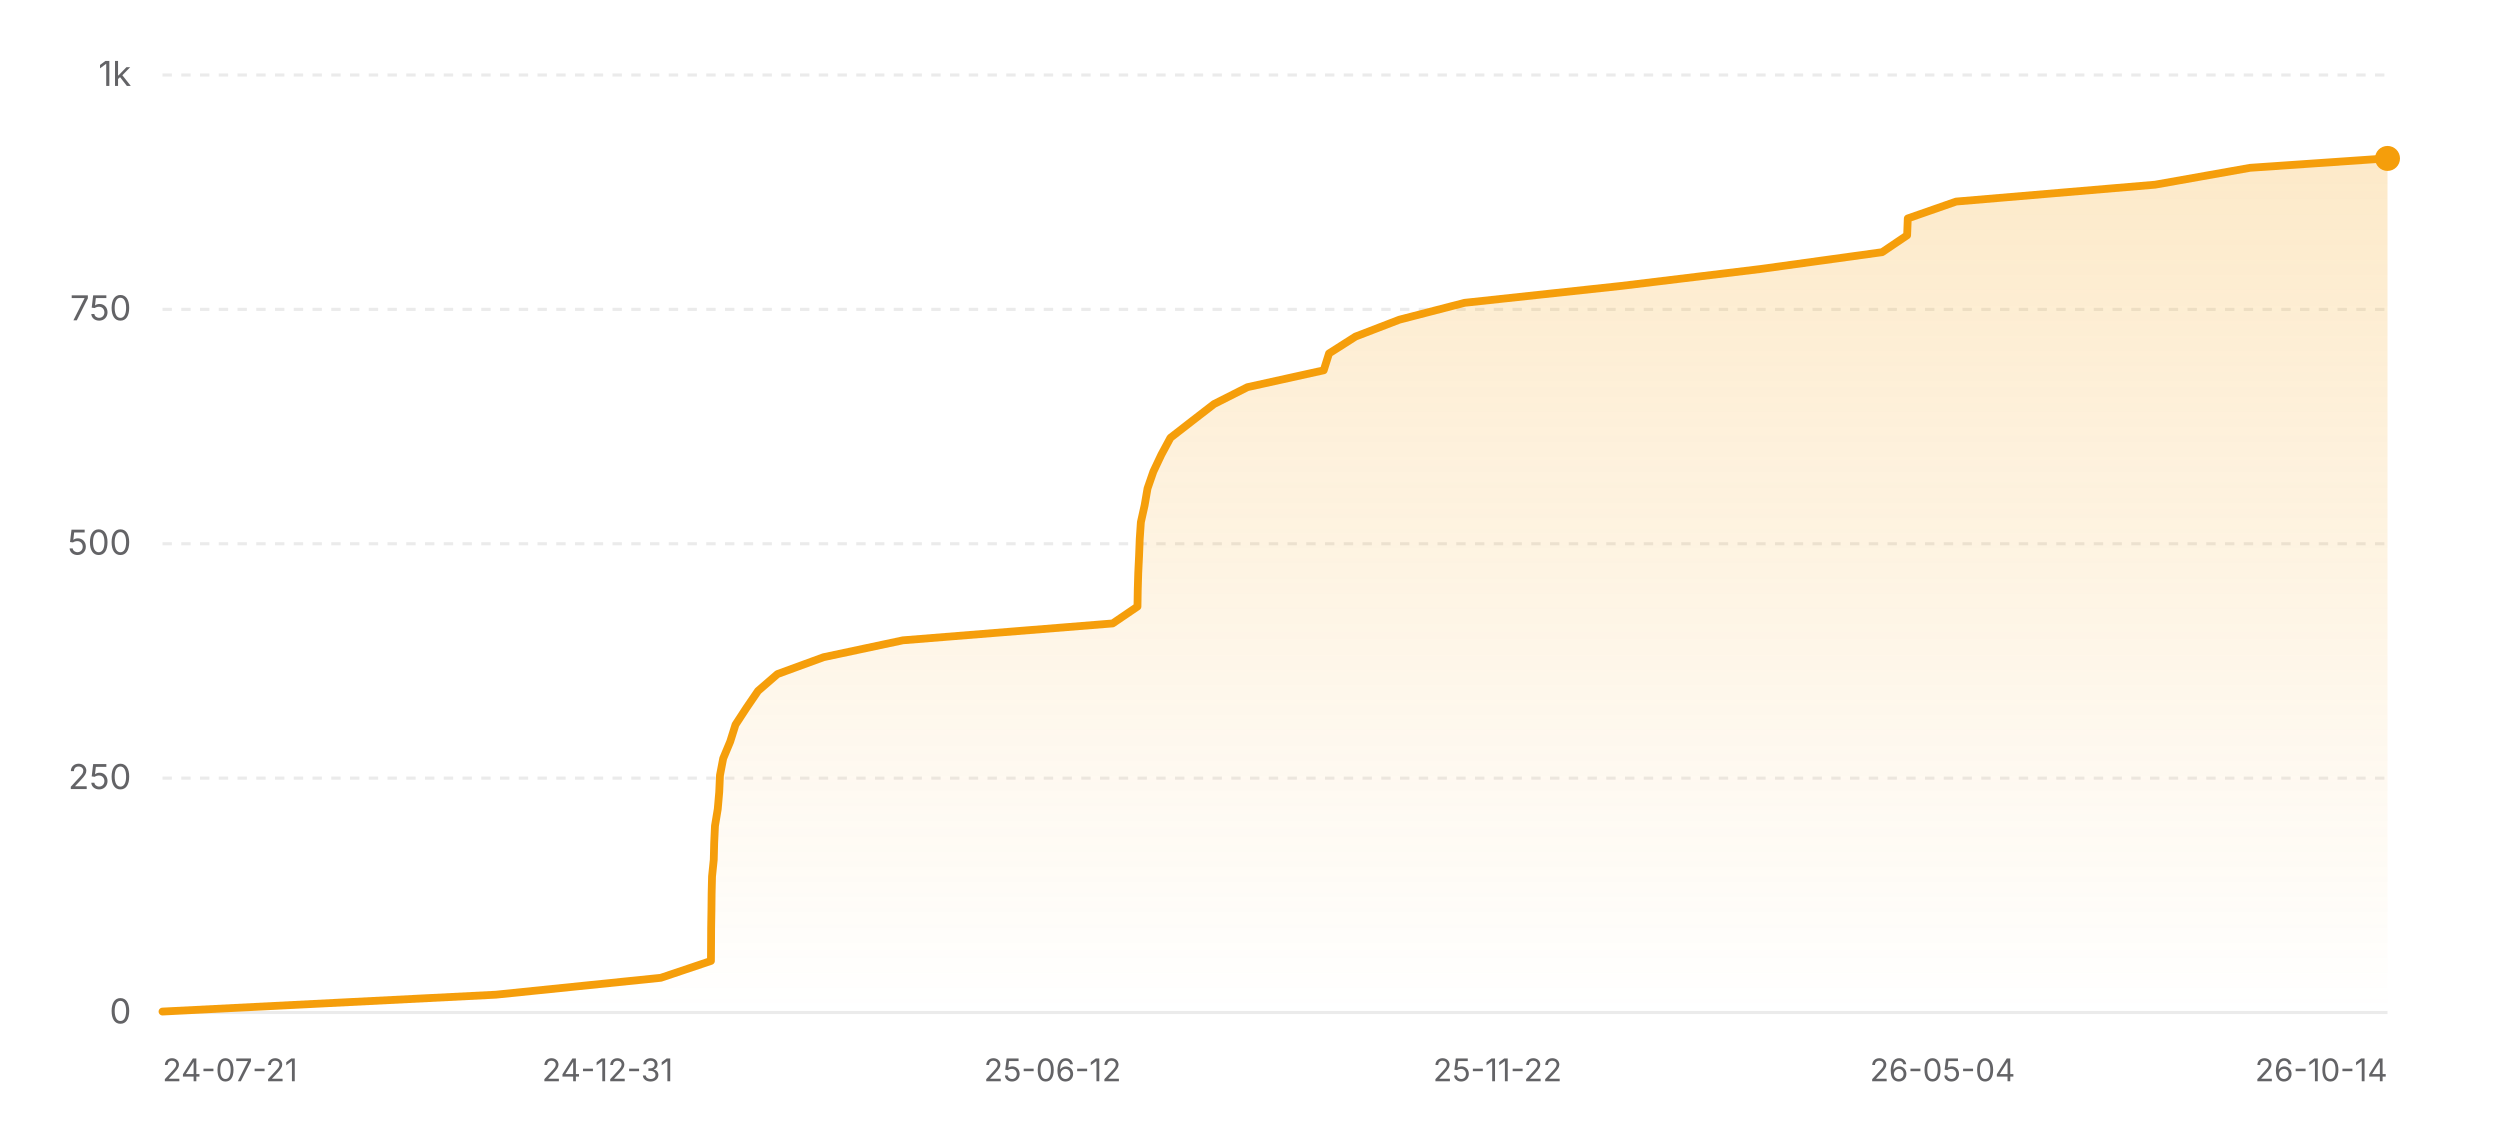
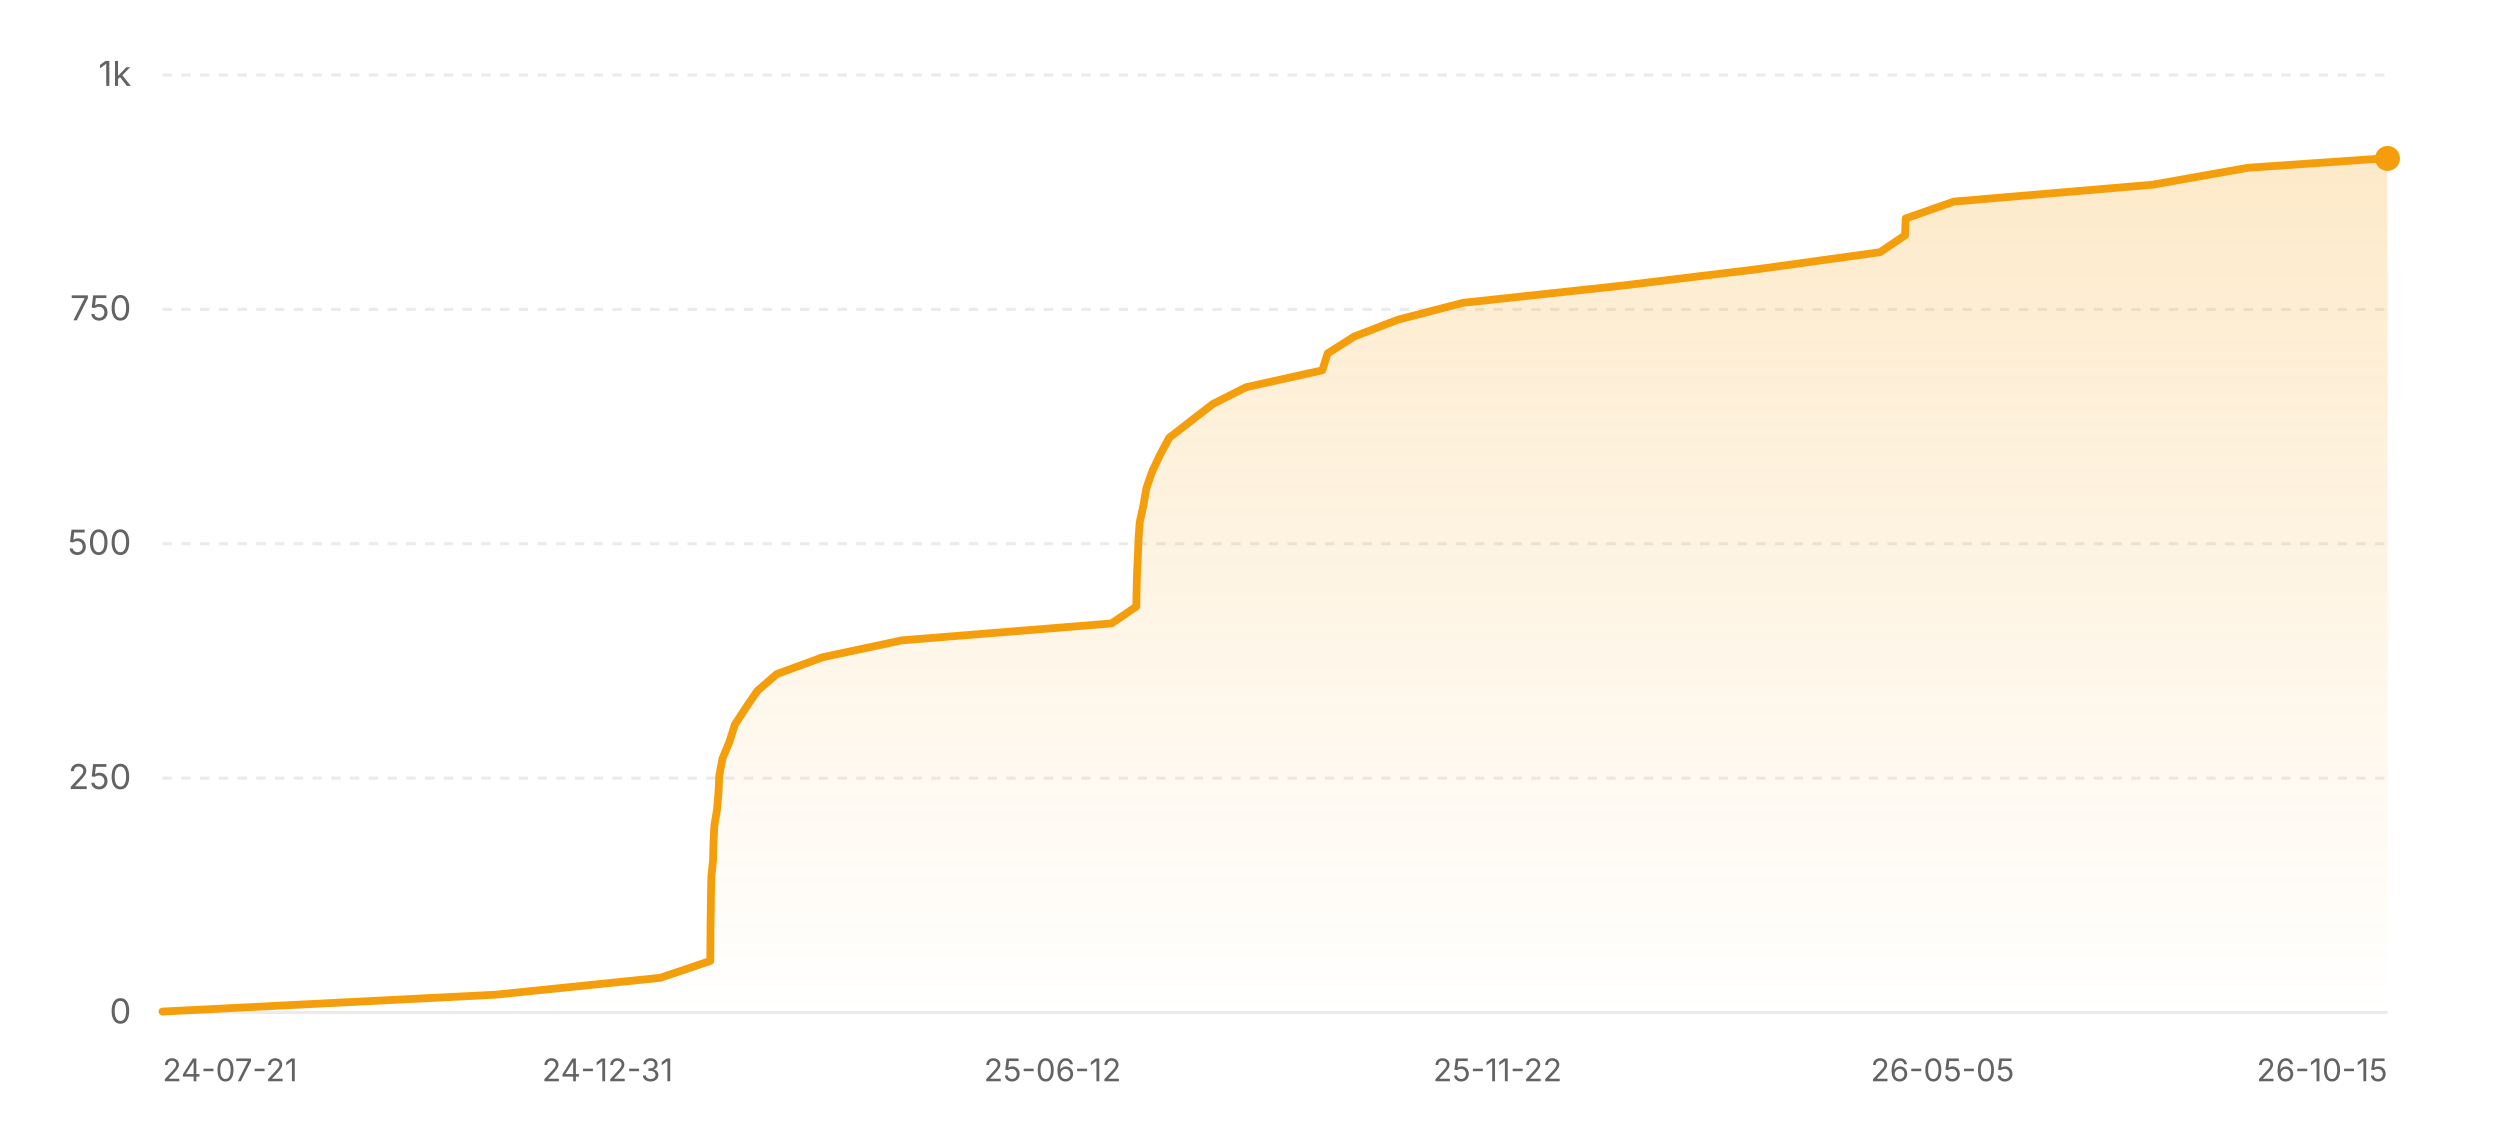
<svg xmlns="http://www.w3.org/2000/svg" width="800" height="360" viewBox="0 0 800 360" role="img" aria-label="Star history of nicejade/wealth-tracker">
  <defs>
    <linearGradient id="area-light" x1="0" y1="0" x2="0" y2="1">
      <stop offset="0%" stop-color="#f59e0b" stop-opacity="0.22" />
      <stop offset="100%" stop-color="#f59e0b" stop-opacity="0" />
    </linearGradient>
  </defs>
  <line x1="52" y1="324" x2="764" y2="324" stroke="rgba(0,0,0,0.08)" stroke-width="1" />
  <text x="42" y="327.5" text-anchor="end" font-size="11" fill="#636366" font-family="ui-sans-serif, system-ui, -apple-system, BlinkMacSystemFont, 'Segoe UI', sans-serif">0</text>
  <line x1="52" y1="249" x2="764" y2="249" stroke="rgba(0,0,0,0.08)" stroke-width="1" stroke-dasharray="3 3" />
  <text x="42" y="252.5" text-anchor="end" font-size="11" fill="#636366" font-family="ui-sans-serif, system-ui, -apple-system, BlinkMacSystemFont, 'Segoe UI', sans-serif">250</text>
  <line x1="52" y1="174" x2="764" y2="174" stroke="rgba(0,0,0,0.08)" stroke-width="1" stroke-dasharray="3 3" />
  <text x="42" y="177.5" text-anchor="end" font-size="11" fill="#636366" font-family="ui-sans-serif, system-ui, -apple-system, BlinkMacSystemFont, 'Segoe UI', sans-serif">500</text>
  <line x1="52" y1="99" x2="764" y2="99" stroke="rgba(0,0,0,0.08)" stroke-width="1" stroke-dasharray="3 3" />
  <text x="42" y="102.5" text-anchor="end" font-size="11" fill="#636366" font-family="ui-sans-serif, system-ui, -apple-system, BlinkMacSystemFont, 'Segoe UI', sans-serif">750</text>
  <line x1="52" y1="24" x2="764" y2="24" stroke="rgba(0,0,0,0.08)" stroke-width="1" stroke-dasharray="3 3" />
  <text x="42" y="27.5" text-anchor="end" font-size="11" fill="#636366" font-family="ui-sans-serif, system-ui, -apple-system, BlinkMacSystemFont, 'Segoe UI', sans-serif">1k</text>
-   <polygon fill="url(#area-light)" points="52,324 52,323.7 158.68,318.3 211.45,312.9 227.5,307.5 227.54,302.1 227.57,296.7 227.66,291.3 227.72,285.9 227.85,280.5 228.4,275.1 228.54,269.7 228.79,264.3 229.68,258.9 230.15,253.5 230.39,248.1 231.42,242.7 233.67,237.3 235.36,231.9 238.88,226.5 242.57,221.1 248.8,215.7 263.55,210.3 288.93,204.9 356.05,199.5 363.99,194.1 364.08,188.7 364.24,183.3 364.5,177.9 364.71,172.5 365.08,167.1 366.28,161.7 367.21,156.3 369.08,150.9 371.63,145.5 374.54,140.1 381.49,134.7 388.48,129.3 399.17,123.9 423.59,118.5 425.29,113.1 433.77,107.7 447.8,102.3 468.67,96.9 518.74,91.5 563.25,86.1 602.28,80.7 610.28,75.3 610.49,69.9 625.96,64.5 689.63,59.1 720.01,53.7 763.57,50.7 764,50.7 764,324" />
-   <polyline fill="none" stroke="#f59e0b" stroke-width="2.5" stroke-linecap="round" stroke-linejoin="round" points="52,323.7 158.68,318.3 211.45,312.9 227.5,307.5 227.54,302.1 227.57,296.7 227.66,291.3 227.72,285.9 227.85,280.5 228.4,275.1 228.54,269.7 228.79,264.3 229.68,258.9 230.15,253.5 230.39,248.1 231.42,242.7 233.67,237.3 235.36,231.9 238.88,226.5 242.57,221.1 248.8,215.7 263.55,210.3 288.93,204.9 356.05,199.5 363.99,194.1 364.08,188.7 364.24,183.3 364.5,177.9 364.71,172.5 365.08,167.1 366.28,161.7 367.21,156.3 369.08,150.9 371.63,145.5 374.54,140.1 381.49,134.7 388.48,129.3 399.17,123.9 423.59,118.5 425.29,113.1 433.77,107.7 447.8,102.3 468.67,96.9 518.74,91.5 563.25,86.1 602.28,80.7 610.28,75.3 610.49,69.9 625.96,64.5 689.63,59.1 720.01,53.7 763.57,50.7 764,50.7" />
+   <polygon fill="url(#area-light)" points="52,324 52,323.7 158.55,318.3 211.26,312.9 227.29,307.5 227.33,302.1 227.36,296.7 227.45,291.3 227.51,285.9 227.64,280.5 228.19,275.1 228.32,269.7 228.58,264.3 229.47,258.9 229.93,253.5 230.18,248.1 231.21,242.7 233.45,237.3 235.14,231.9 238.65,226.5 242.34,221.1 248.57,215.7 263.29,210.3 288.64,204.9 355.68,199.5 363.61,194.1 363.71,188.7 363.86,183.3 364.12,177.9 364.33,172.5 364.71,167.1 365.9,161.7 366.82,156.3 368.7,150.9 371.24,145.5 374.15,140.1 381.09,134.7 388.07,129.3 398.75,123.9 423.14,118.5 424.83,113.1 433.31,107.7 447.32,102.3 468.17,96.9 518.18,91.5 562.63,86.1 601.62,80.7 609.6,75.3 609.81,69.9 625.26,64.5 688.86,59.1 719.2,53.7 762.71,50.7 764,50.7 764,324" />
+   <polyline fill="none" stroke="#f59e0b" stroke-width="2.5" stroke-linecap="round" stroke-linejoin="round" points="52,323.7 158.55,318.3 211.26,312.9 227.29,307.5 227.33,302.1 227.36,296.7 227.45,291.3 227.51,285.9 227.64,280.5 228.19,275.1 228.32,269.7 228.58,264.3 229.47,258.9 229.93,253.5 230.18,248.1 231.21,242.7 233.45,237.3 235.14,231.9 238.65,226.5 242.34,221.1 248.57,215.7 263.29,210.3 288.64,204.9 355.68,199.5 363.61,194.1 363.71,188.7 363.86,183.3 364.12,177.9 364.33,172.5 364.71,167.1 365.9,161.7 366.82,156.3 368.7,150.9 371.24,145.5 374.15,140.1 381.09,134.7 388.07,129.3 398.75,123.9 423.14,118.5 424.83,113.1 433.31,107.7 447.32,102.3 468.17,96.9 518.18,91.5 562.63,86.1 601.62,80.7 609.6,75.3 609.81,69.9 625.26,64.5 688.86,59.1 719.2,53.7 762.71,50.7 764,50.7" />
  <circle cx="764" cy="50.7" r="4" fill="#f59e0b" />
  <text x="52" y="346" text-anchor="start" font-size="10" fill="#636366" font-family="ui-sans-serif, system-ui, -apple-system, BlinkMacSystemFont, 'Segoe UI', sans-serif">24-07-21</text>
  <text x="194.4" y="346" text-anchor="middle" font-size="10" fill="#636366" font-family="ui-sans-serif, system-ui, -apple-system, BlinkMacSystemFont, 'Segoe UI', sans-serif">24-12-31</text>
  <text x="336.8" y="346" text-anchor="middle" font-size="10" fill="#636366" font-family="ui-sans-serif, system-ui, -apple-system, BlinkMacSystemFont, 'Segoe UI', sans-serif">25-06-12</text>
  <text x="479.2" y="346" text-anchor="middle" font-size="10" fill="#636366" font-family="ui-sans-serif, system-ui, -apple-system, BlinkMacSystemFont, 'Segoe UI', sans-serif">25-11-22</text>
-   <text x="621.6" y="346" text-anchor="middle" font-size="10" fill="#636366" font-family="ui-sans-serif, system-ui, -apple-system, BlinkMacSystemFont, 'Segoe UI', sans-serif">26-05-04</text>
-   <text x="764" y="346" text-anchor="end" font-size="10" fill="#636366" font-family="ui-sans-serif, system-ui, -apple-system, BlinkMacSystemFont, 'Segoe UI', sans-serif">26-10-14</text>
+   <text x="621.6" y="346" text-anchor="middle" font-size="10" fill="#636366" font-family="ui-sans-serif, system-ui, -apple-system, BlinkMacSystemFont, 'Segoe UI', sans-serif">26-05-05</text>
+   <text x="764" y="346" text-anchor="end" font-size="10" fill="#636366" font-family="ui-sans-serif, system-ui, -apple-system, BlinkMacSystemFont, 'Segoe UI', sans-serif">26-10-15</text>
</svg>
